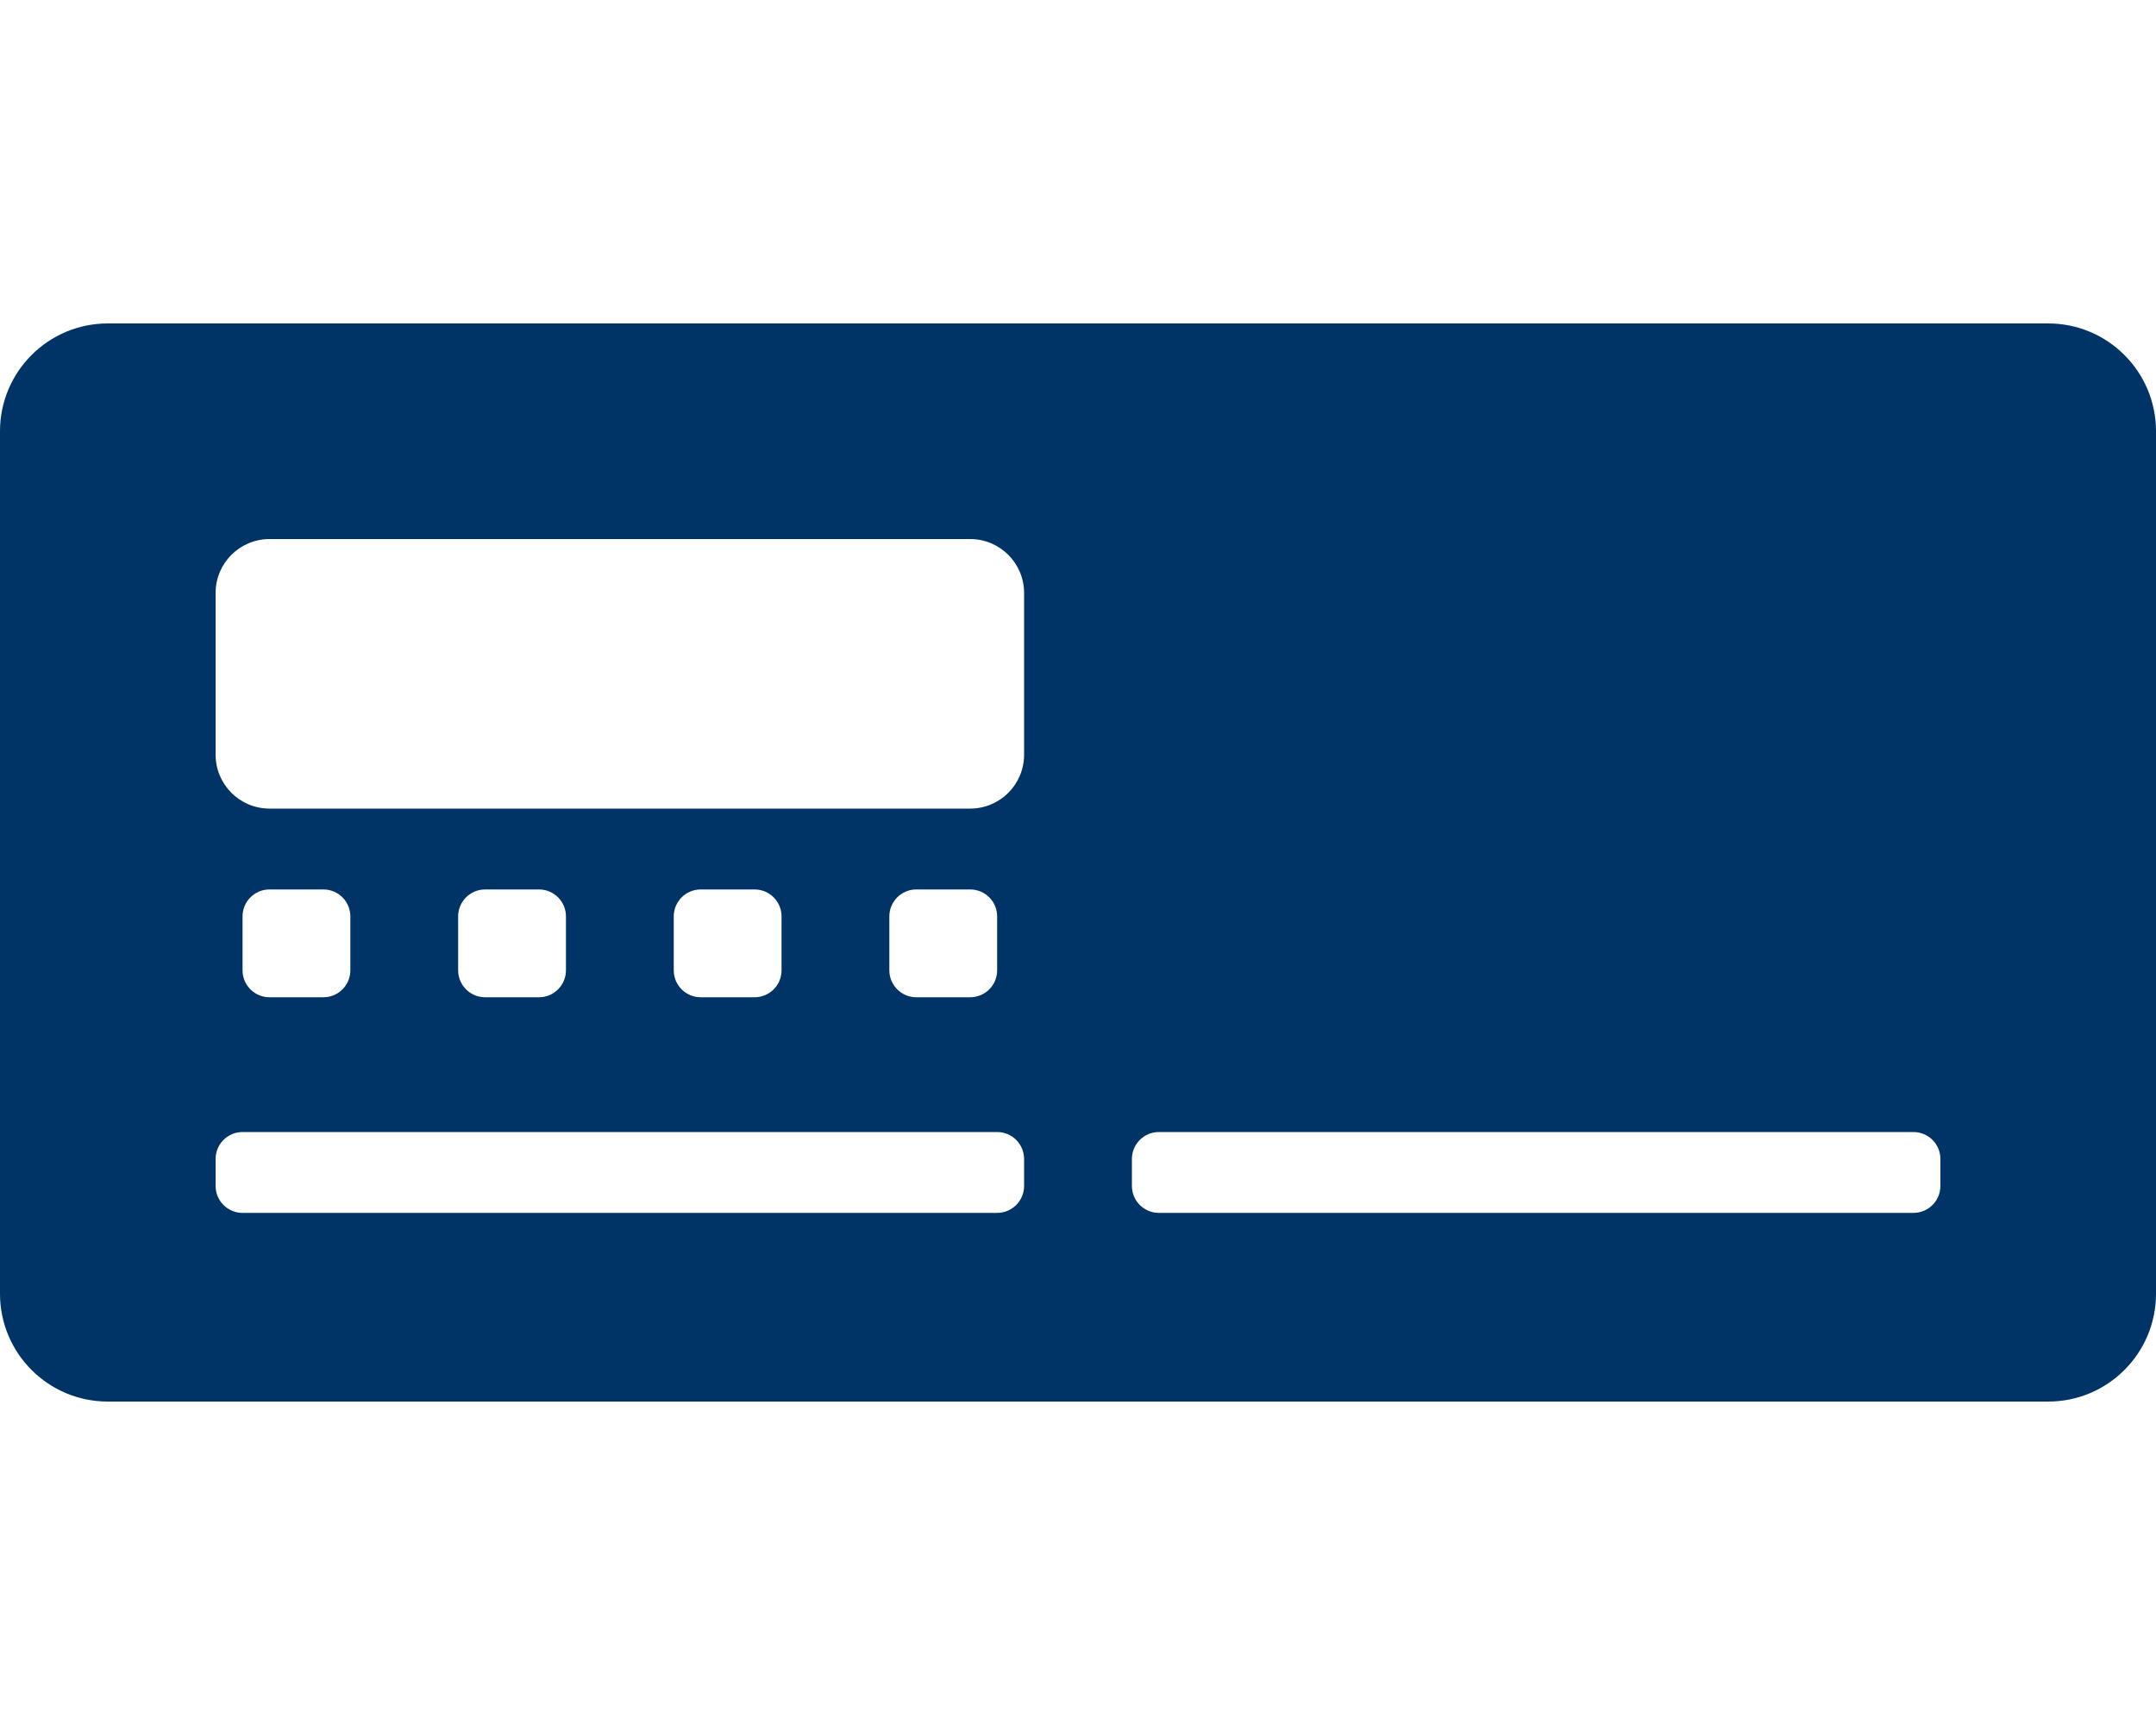
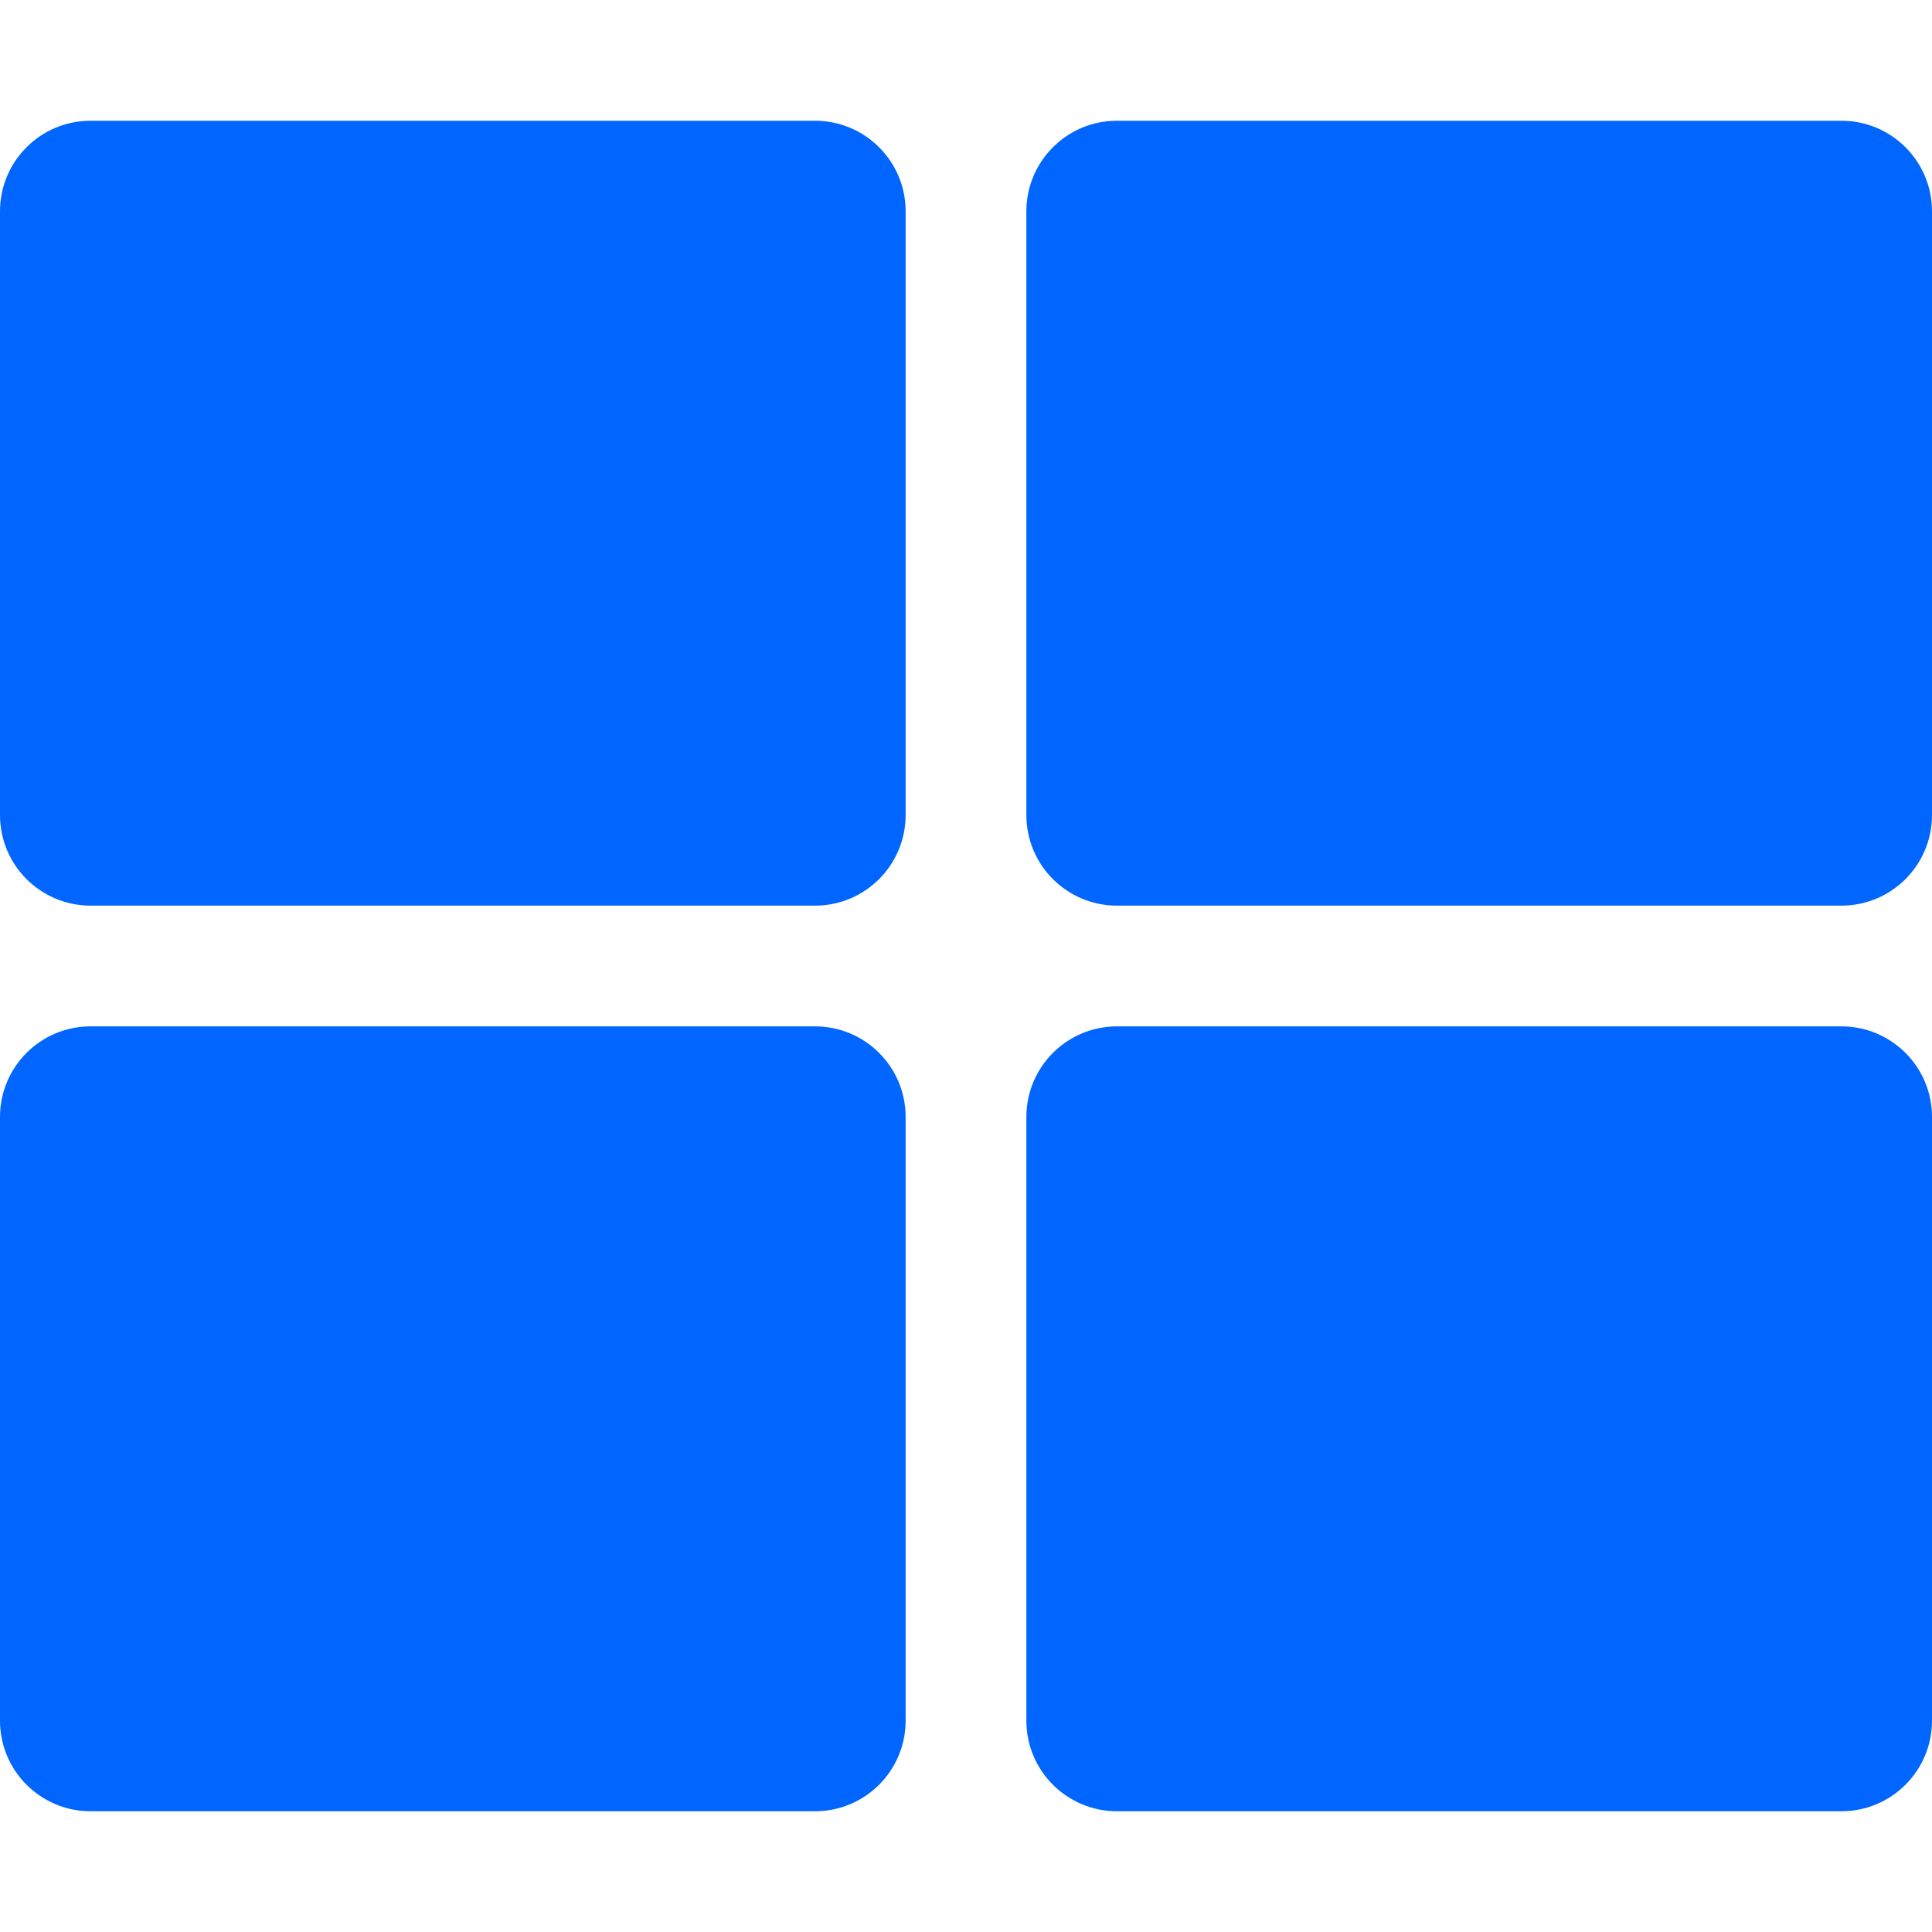
- <svg xmlns="http://www.w3.org/2000/svg" style="fill:#003366;" viewBox="0 0 640 512">
-   <path d="M608 96H32c-17.67 0-32 14.33-32 32v256c0 17.67 14.33 32 32 32h576c17.67 0 32-14.33 32-32V128c0-17.67-14.33-32-32-32zM304 352c0 4.42-3.58 8-8 8H72c-4.42 0-8-3.58-8-8v-8c0-4.42 3.58-8 8-8h224c4.42 0 8 3.58 8 8v8zM72 288v-16c0-4.42 3.58-8 8-8h16c4.42 0 8 3.58 8 8v16c0 4.42-3.58 8-8 8H80c-4.42 0-8-3.58-8-8zm64 0v-16c0-4.42 3.58-8 8-8h16c4.42 0 8 3.58 8 8v16c0 4.42-3.58 8-8 8h-16c-4.42 0-8-3.58-8-8zm64 0v-16c0-4.42 3.58-8 8-8h16c4.42 0 8 3.58 8 8v16c0 4.42-3.58 8-8 8h-16c-4.42 0-8-3.58-8-8zm64 0v-16c0-4.42 3.58-8 8-8h16c4.42 0 8 3.58 8 8v16c0 4.42-3.58 8-8 8h-16c-4.42 0-8-3.58-8-8zm40-64c0 8.84-7.16 16-16 16H80c-8.84 0-16-7.16-16-16v-48c0-8.84 7.16-16 16-16h208c8.84 0 16 7.16 16 16v48zm272 128c0 4.42-3.58 8-8 8H344c-4.42 0-8-3.58-8-8v-8c0-4.42 3.58-8 8-8h224c4.42 0 8 3.58 8 8v8z" />
+ <svg xmlns="http://www.w3.org/2000/svg" style="fill:#0066FF;" viewBox="0 0 512 512">
+   <path d="M296 32h192c13.255 0 24 10.745 24 24v160c0 13.255-10.745 24-24 24H296c-13.255 0-24-10.745-24-24V56c0-13.255 10.745-24 24-24zm-80 0H24C10.745 32 0 42.745 0 56v160c0 13.255 10.745 24 24 24h192c13.255 0 24-10.745 24-24V56c0-13.255-10.745-24-24-24zM0 296v160c0 13.255 10.745 24 24 24h192c13.255 0 24-10.745 24-24V296c0-13.255-10.745-24-24-24H24c-13.255 0-24 10.745-24 24zm296 184h192c13.255 0 24-10.745 24-24V296c0-13.255-10.745-24-24-24H296c-13.255 0-24 10.745-24 24v160c0 13.255 10.745 24 24 24z" />
</svg>
